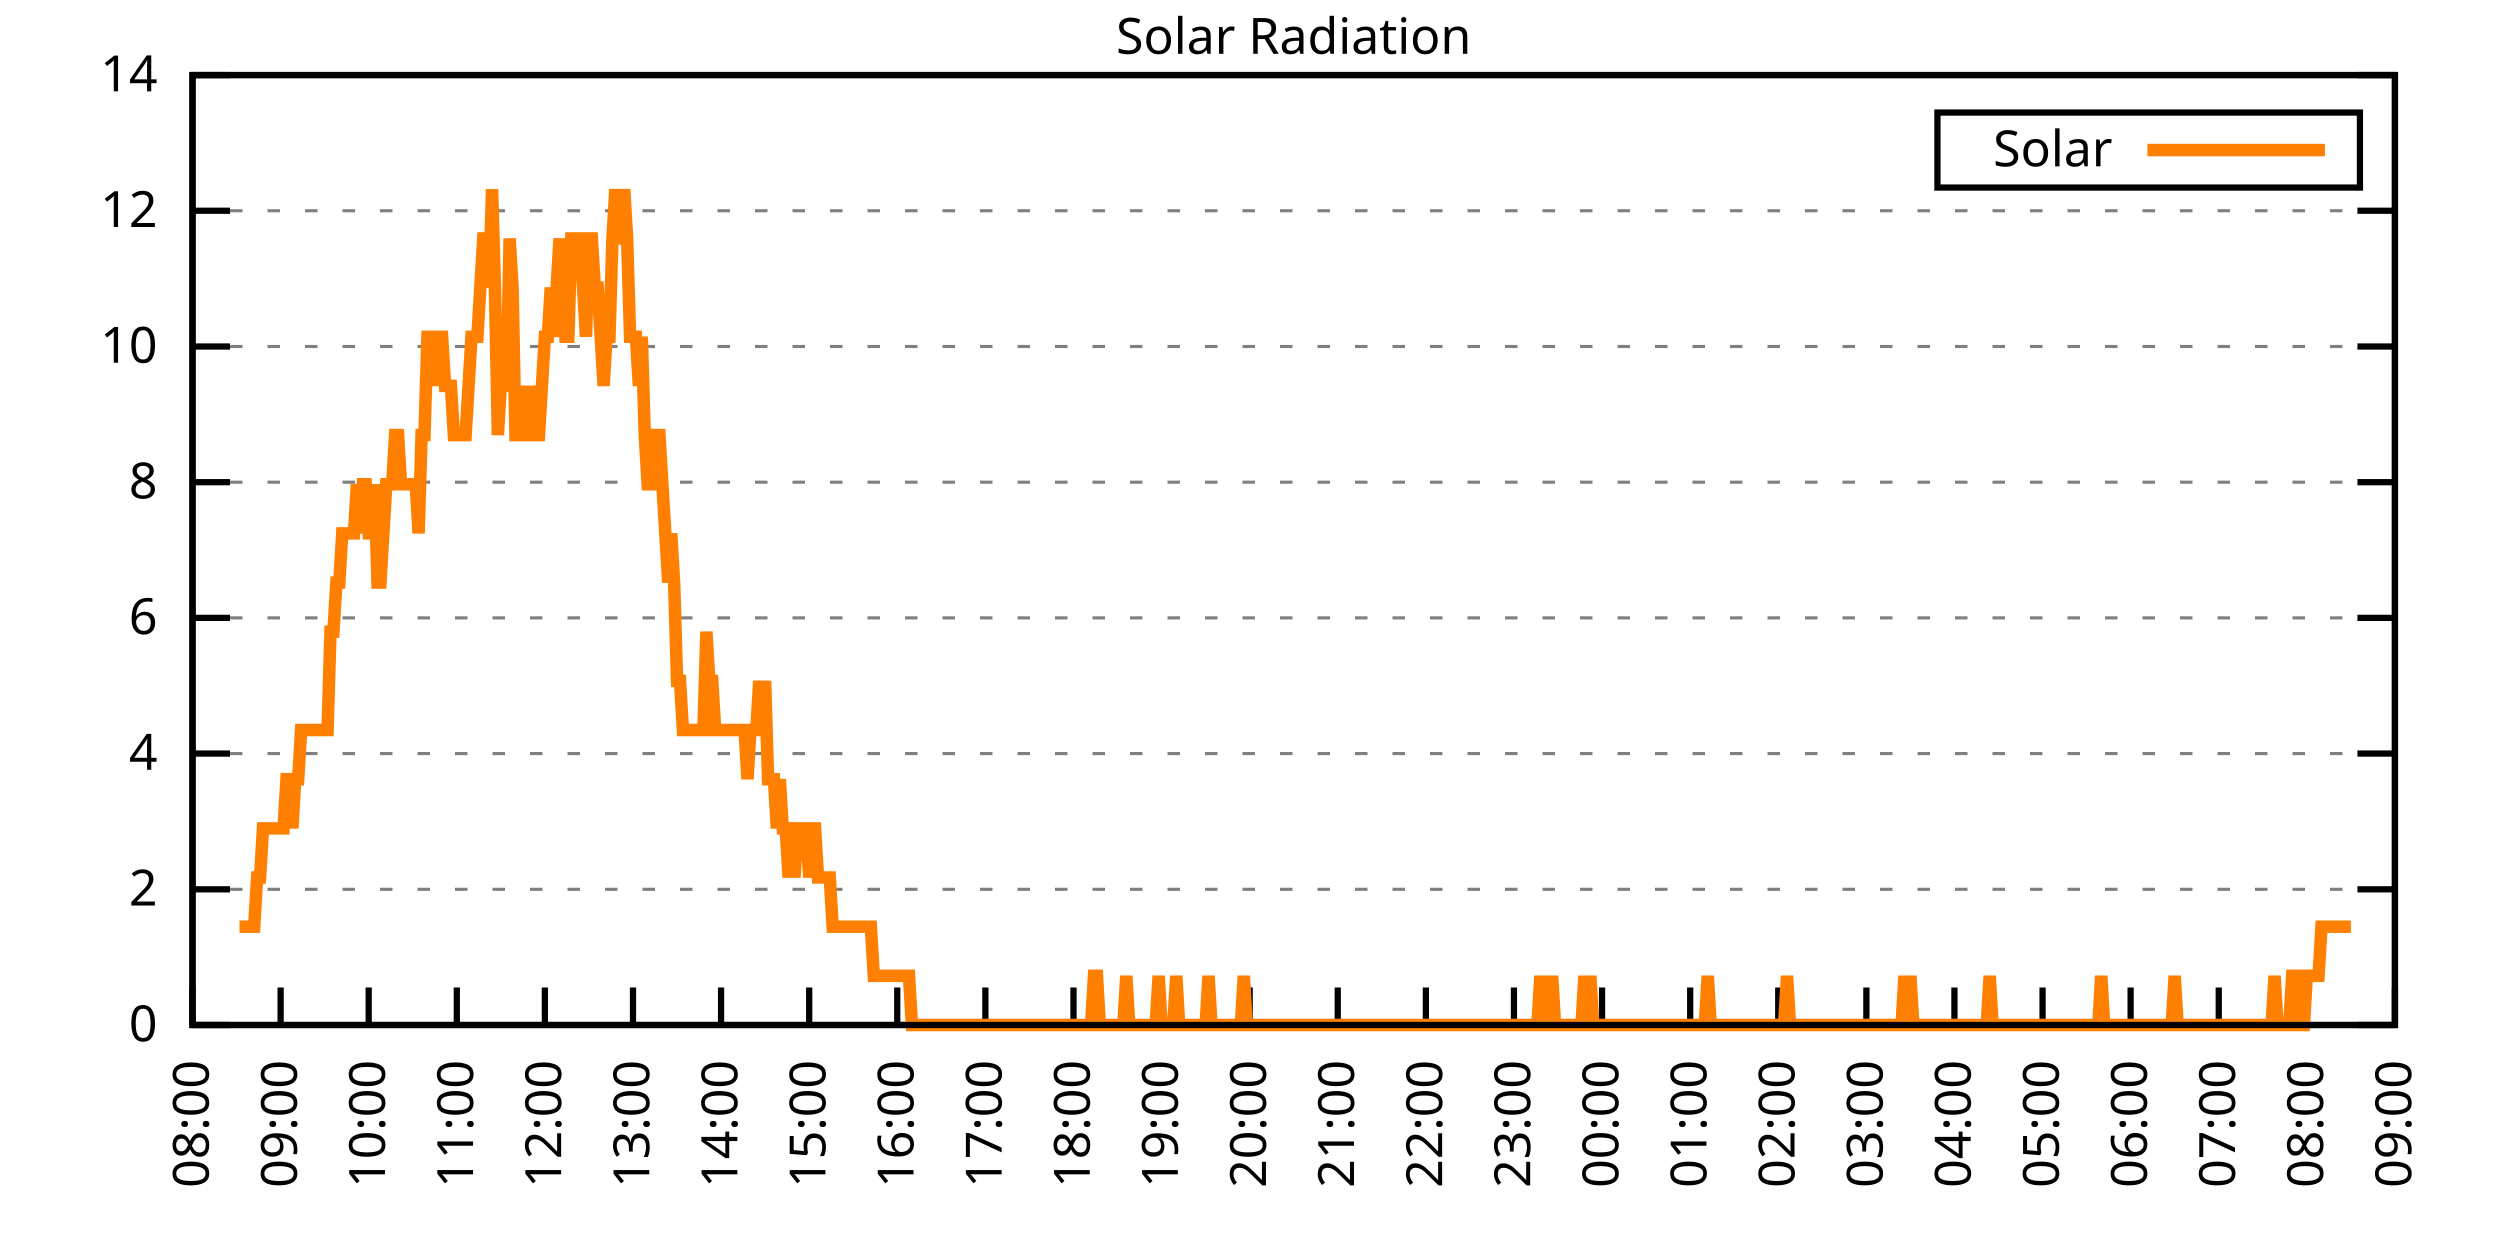
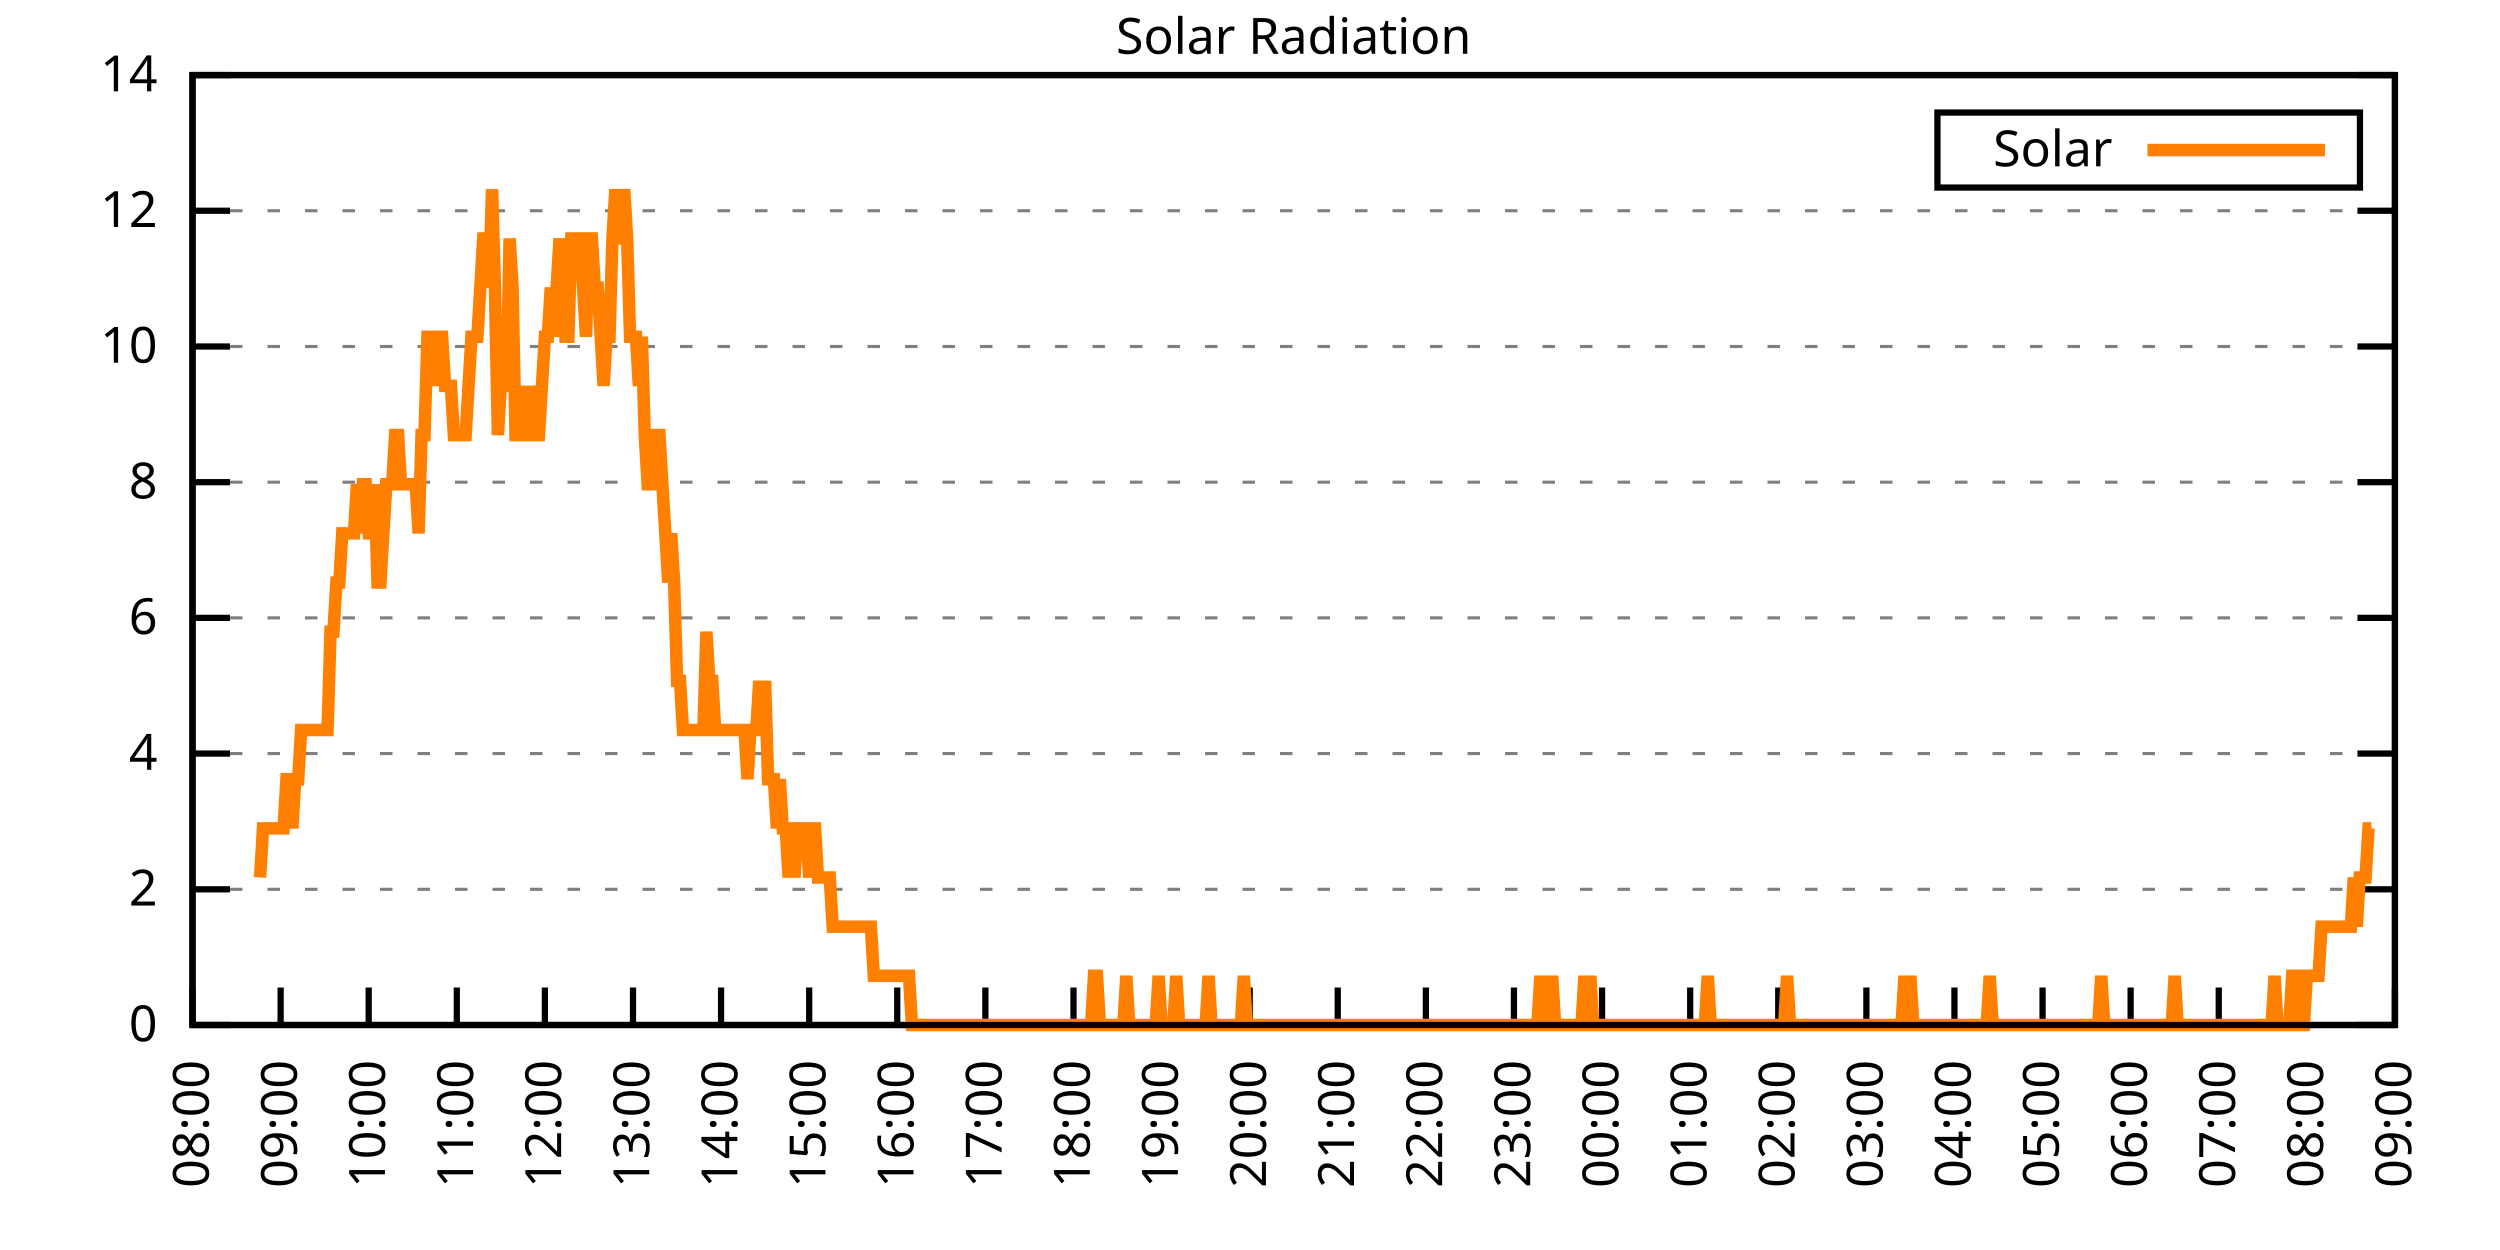
<svg xmlns="http://www.w3.org/2000/svg" xmlns:xlink="http://www.w3.org/1999/xlink" width="400" height="200" viewBox="0 0 400 200">
  <g id="gnuplot_canvas">
    <rect x="0" y="0" width="400" height="200" fill="none" />
    <defs>
      <circle id="gpDot" r="0.5" stroke-width="0.5" stroke="currentColor" />
      <path id="gpPt0" stroke-width="0.333" stroke="currentColor" d="M-1,0 h2 M0,-1 v2" />
      <path id="gpPt1" stroke-width="0.333" stroke="currentColor" d="M-1,-1 L1,1 M1,-1 L-1,1" />
      <path id="gpPt2" stroke-width="0.333" stroke="currentColor" d="M-1,0 L1,0 M0,-1 L0,1 M-1,-1 L1,1 M-1,1 L1,-1" />
      <rect id="gpPt3" stroke-width="0.333" stroke="currentColor" x="-1" y="-1" width="2" height="2" />
      <rect id="gpPt4" stroke-width="0.333" stroke="currentColor" fill="currentColor" x="-1" y="-1" width="2" height="2" />
      <circle id="gpPt5" stroke-width="0.333" stroke="currentColor" cx="0" cy="0" r="1" />
      <use xlink:href="#gpPt5" id="gpPt6" fill="currentColor" stroke="none" />
      <path id="gpPt7" stroke-width="0.333" stroke="currentColor" d="M0,-1.33 L-1.33,0.67 L1.33,0.67 z" />
      <use xlink:href="#gpPt7" id="gpPt8" fill="currentColor" stroke="none" />
      <use xlink:href="#gpPt7" id="gpPt9" stroke="currentColor" transform="rotate(180)" />
      <use xlink:href="#gpPt9" id="gpPt10" fill="currentColor" stroke="none" />
      <use xlink:href="#gpPt3" id="gpPt11" stroke="currentColor" transform="rotate(45)" />
      <use xlink:href="#gpPt11" id="gpPt12" fill="currentColor" stroke="none" />
      <path id="gpPt13" stroke-width="0.333" stroke="currentColor" d="M0,1.330 L1.265,0.411 L0.782,-1.067 L-0.782,-1.076 L-1.265,0.411 z" />
      <use xlink:href="#gpPt13" id="gpPt14" fill="currentColor" stroke="none" />
      <filter id="textbox" filterUnits="objectBoundingBox" x="0" y="0" height="1" width="1">
        <feFlood flood-color="white" flood-opacity="1" result="bgnd" />
        <feComposite in="SourceGraphic" in2="bgnd" operator="atop" />
      </filter>
      <filter id="greybox" filterUnits="objectBoundingBox" x="0" y="0" height="1" width="1">
        <feFlood flood-color="lightgrey" flood-opacity="1" result="grey" />
        <feComposite in="SourceGraphic" in2="grey" operator="atop" />
      </filter>
    </defs>
    <g fill="none" color="white" stroke="currentColor" stroke-width="1.00" stroke-linecap="butt" stroke-linejoin="miter">
</g>
    <g fill="none" color="black" stroke="currentColor" stroke-width="1.00" stroke-linecap="butt" stroke-linejoin="miter">
      <g stroke="none" shape-rendering="crispEdges">
        <polygon fill="rgb(255, 255, 255)" points="30.80,164.00 383.18,164.00 383.18,12.02 30.80,12.02 " />
      </g>
    </g>
    <g fill="none" color="black" stroke="currentColor" stroke-width="1.00" stroke-linecap="butt" stroke-linejoin="miter">
</g>
    <g fill="none" color="black" stroke="black" stroke-width="0.50" stroke-linecap="butt" stroke-linejoin="miter">
</g>
    <g fill="none" color="gray" stroke="currentColor" stroke-width="0.50" stroke-linecap="butt" stroke-linejoin="miter">
      <path stroke="gray" stroke-dasharray="2,4" class="gridline" d="M30.80,164.00 L383.19,164.00  " />
    </g>
    <g fill="none" color="gray" stroke="gray" stroke-width="1.00" stroke-linecap="butt" stroke-linejoin="miter">
</g>
    <g fill="none" color="black" stroke="currentColor" stroke-width="1.00" stroke-linecap="butt" stroke-linejoin="miter">
      <path stroke="black" d="M30.80,164.00 L36.80,164.00 M383.19,164.00 L377.19,164.00  " />
      <g transform="translate(25.20,166.60)" stroke="none" fill="black" font-family="Sans" font-size="8.00" text-anchor="end">
        <text>
          <tspan font-family="Sans"> 0</tspan>
        </text>
      </g>
    </g>
    <g fill="none" color="black" stroke="currentColor" stroke-width="1.00" stroke-linecap="butt" stroke-linejoin="miter">
</g>
    <g fill="none" color="black" stroke="black" stroke-width="0.50" stroke-linecap="butt" stroke-linejoin="miter">
</g>
    <g fill="none" color="gray" stroke="currentColor" stroke-width="0.50" stroke-linecap="butt" stroke-linejoin="miter">
      <path stroke="gray" stroke-dasharray="2,4" class="gridline" d="M30.80,142.29 L383.19,142.29  " />
    </g>
    <g fill="none" color="gray" stroke="gray" stroke-width="1.00" stroke-linecap="butt" stroke-linejoin="miter">
</g>
    <g fill="none" color="black" stroke="currentColor" stroke-width="1.00" stroke-linecap="butt" stroke-linejoin="miter">
      <path stroke="black" d="M30.80,142.29 L36.80,142.29 M383.19,142.29 L377.19,142.29  " />
      <g transform="translate(25.20,144.89)" stroke="none" fill="black" font-family="Sans" font-size="8.00" text-anchor="end">
        <text>
          <tspan font-family="Sans"> 2</tspan>
        </text>
      </g>
    </g>
    <g fill="none" color="black" stroke="currentColor" stroke-width="1.00" stroke-linecap="butt" stroke-linejoin="miter">
</g>
    <g fill="none" color="black" stroke="black" stroke-width="0.50" stroke-linecap="butt" stroke-linejoin="miter">
</g>
    <g fill="none" color="gray" stroke="currentColor" stroke-width="0.50" stroke-linecap="butt" stroke-linejoin="miter">
      <path stroke="gray" stroke-dasharray="2,4" class="gridline" d="M30.80,120.57 L383.19,120.57  " />
    </g>
    <g fill="none" color="gray" stroke="gray" stroke-width="1.00" stroke-linecap="butt" stroke-linejoin="miter">
</g>
    <g fill="none" color="black" stroke="currentColor" stroke-width="1.00" stroke-linecap="butt" stroke-linejoin="miter">
      <path stroke="black" d="M30.80,120.57 L36.80,120.57 M383.19,120.57 L377.19,120.57  " />
      <g transform="translate(25.20,123.17)" stroke="none" fill="black" font-family="Sans" font-size="8.00" text-anchor="end">
        <text>
          <tspan font-family="Sans"> 4</tspan>
        </text>
      </g>
    </g>
    <g fill="none" color="black" stroke="currentColor" stroke-width="1.00" stroke-linecap="butt" stroke-linejoin="miter">
</g>
    <g fill="none" color="black" stroke="black" stroke-width="0.50" stroke-linecap="butt" stroke-linejoin="miter">
</g>
    <g fill="none" color="gray" stroke="currentColor" stroke-width="0.50" stroke-linecap="butt" stroke-linejoin="miter">
      <path stroke="gray" stroke-dasharray="2,4" class="gridline" d="M30.80,98.86 L383.19,98.86  " />
    </g>
    <g fill="none" color="gray" stroke="gray" stroke-width="1.00" stroke-linecap="butt" stroke-linejoin="miter">
</g>
    <g fill="none" color="black" stroke="currentColor" stroke-width="1.00" stroke-linecap="butt" stroke-linejoin="miter">
      <path stroke="black" d="M30.80,98.86 L36.80,98.86 M383.19,98.86 L377.19,98.86  " />
      <g transform="translate(25.20,101.46)" stroke="none" fill="black" font-family="Sans" font-size="8.00" text-anchor="end">
        <text>
          <tspan font-family="Sans"> 6</tspan>
        </text>
      </g>
    </g>
    <g fill="none" color="black" stroke="currentColor" stroke-width="1.00" stroke-linecap="butt" stroke-linejoin="miter">
</g>
    <g fill="none" color="black" stroke="black" stroke-width="0.50" stroke-linecap="butt" stroke-linejoin="miter">
</g>
    <g fill="none" color="gray" stroke="currentColor" stroke-width="0.50" stroke-linecap="butt" stroke-linejoin="miter">
      <path stroke="gray" stroke-dasharray="2,4" class="gridline" d="M30.80,77.15 L383.19,77.15  " />
    </g>
    <g fill="none" color="gray" stroke="gray" stroke-width="1.00" stroke-linecap="butt" stroke-linejoin="miter">
</g>
    <g fill="none" color="black" stroke="currentColor" stroke-width="1.00" stroke-linecap="butt" stroke-linejoin="miter">
      <path stroke="black" d="M30.80,77.15 L36.80,77.15 M383.19,77.15 L377.19,77.15  " />
      <g transform="translate(25.20,79.75)" stroke="none" fill="black" font-family="Sans" font-size="8.00" text-anchor="end">
        <text>
          <tspan font-family="Sans"> 8</tspan>
        </text>
      </g>
    </g>
    <g fill="none" color="black" stroke="currentColor" stroke-width="1.00" stroke-linecap="butt" stroke-linejoin="miter">
</g>
    <g fill="none" color="black" stroke="black" stroke-width="0.50" stroke-linecap="butt" stroke-linejoin="miter">
</g>
    <g fill="none" color="gray" stroke="currentColor" stroke-width="0.50" stroke-linecap="butt" stroke-linejoin="miter">
      <path stroke="gray" stroke-dasharray="2,4" class="gridline" d="M30.80,55.44 L383.19,55.44  " />
    </g>
    <g fill="none" color="gray" stroke="gray" stroke-width="1.00" stroke-linecap="butt" stroke-linejoin="miter">
</g>
    <g fill="none" color="black" stroke="currentColor" stroke-width="1.00" stroke-linecap="butt" stroke-linejoin="miter">
      <path stroke="black" d="M30.80,55.44 L36.80,55.44 M383.19,55.44 L377.19,55.44  " />
      <g transform="translate(25.20,58.04)" stroke="none" fill="black" font-family="Sans" font-size="8.00" text-anchor="end">
        <text>
          <tspan font-family="Sans"> 10</tspan>
        </text>
      </g>
    </g>
    <g fill="none" color="black" stroke="currentColor" stroke-width="1.00" stroke-linecap="butt" stroke-linejoin="miter">
</g>
    <g fill="none" color="black" stroke="black" stroke-width="0.50" stroke-linecap="butt" stroke-linejoin="miter">
</g>
    <g fill="none" color="gray" stroke="currentColor" stroke-width="0.50" stroke-linecap="butt" stroke-linejoin="miter">
      <path stroke="gray" stroke-dasharray="2,4" class="gridline" d="M30.80,33.72 L383.19,33.72  " />
    </g>
    <g fill="none" color="gray" stroke="gray" stroke-width="1.00" stroke-linecap="butt" stroke-linejoin="miter">
</g>
    <g fill="none" color="black" stroke="currentColor" stroke-width="1.00" stroke-linecap="butt" stroke-linejoin="miter">
      <path stroke="black" d="M30.80,33.72 L36.80,33.72 M383.19,33.72 L377.19,33.72  " />
      <g transform="translate(25.20,36.32)" stroke="none" fill="black" font-family="Sans" font-size="8.00" text-anchor="end">
        <text>
          <tspan font-family="Sans"> 12</tspan>
        </text>
      </g>
    </g>
    <g fill="none" color="black" stroke="currentColor" stroke-width="1.00" stroke-linecap="butt" stroke-linejoin="miter">
</g>
    <g fill="none" color="black" stroke="black" stroke-width="0.50" stroke-linecap="butt" stroke-linejoin="miter">
</g>
    <g fill="none" color="gray" stroke="currentColor" stroke-width="0.50" stroke-linecap="butt" stroke-linejoin="miter">
      <path stroke="gray" stroke-dasharray="2,4" class="gridline" d="M30.80,12.01 L383.19,12.01  " />
    </g>
    <g fill="none" color="gray" stroke="gray" stroke-width="1.00" stroke-linecap="butt" stroke-linejoin="miter">
</g>
    <g fill="none" color="black" stroke="currentColor" stroke-width="1.00" stroke-linecap="butt" stroke-linejoin="miter">
      <path stroke="black" d="M30.80,12.01 L36.80,12.01 M383.19,12.01 L377.19,12.01  " />
      <g transform="translate(25.20,14.61)" stroke="none" fill="black" font-family="Sans" font-size="8.00" text-anchor="end">
        <text>
          <tspan font-family="Sans"> 14</tspan>
        </text>
      </g>
    </g>
    <g fill="none" color="black" stroke="currentColor" stroke-width="1.00" stroke-linecap="butt" stroke-linejoin="miter">
      <path stroke="black" d="M30.80,164.00 L30.80,158.00  " />
      <g transform="translate(33.40,169.60) rotate(270.00)" stroke="none" fill="black" font-family="Sans" font-size="8.00" text-anchor="end">
        <text>
          <tspan font-family="Sans">08:00</tspan>
        </text>
      </g>
    </g>
    <g fill="none" color="black" stroke="currentColor" stroke-width="1.00" stroke-linecap="butt" stroke-linejoin="miter">
      <path stroke="black" d="M44.90,164.00 L44.90,158.00  " />
      <g transform="translate(47.50,169.60) rotate(270.00)" stroke="none" fill="black" font-family="Sans" font-size="8.00" text-anchor="end">
        <text>
          <tspan font-family="Sans">09:00</tspan>
        </text>
      </g>
    </g>
    <g fill="none" color="black" stroke="currentColor" stroke-width="1.00" stroke-linecap="butt" stroke-linejoin="miter">
      <path stroke="black" d="M58.99,164.00 L58.99,158.00  " />
      <g transform="translate(61.59,169.60) rotate(270.00)" stroke="none" fill="black" font-family="Sans" font-size="8.00" text-anchor="end">
        <text>
          <tspan font-family="Sans">10:00</tspan>
        </text>
      </g>
    </g>
    <g fill="none" color="black" stroke="currentColor" stroke-width="1.00" stroke-linecap="butt" stroke-linejoin="miter">
      <path stroke="black" d="M73.09,164.00 L73.09,158.00  " />
      <g transform="translate(75.69,169.60) rotate(270.00)" stroke="none" fill="black" font-family="Sans" font-size="8.00" text-anchor="end">
        <text>
          <tspan font-family="Sans">11:00</tspan>
        </text>
      </g>
    </g>
    <g fill="none" color="black" stroke="currentColor" stroke-width="1.00" stroke-linecap="butt" stroke-linejoin="miter">
      <path stroke="black" d="M87.18,164.00 L87.18,158.00  " />
      <g transform="translate(89.78,169.60) rotate(270.00)" stroke="none" fill="black" font-family="Sans" font-size="8.00" text-anchor="end">
        <text>
          <tspan font-family="Sans">12:00</tspan>
        </text>
      </g>
    </g>
    <g fill="none" color="black" stroke="currentColor" stroke-width="1.00" stroke-linecap="butt" stroke-linejoin="miter">
      <path stroke="black" d="M101.28,164.00 L101.28,158.00  " />
      <g transform="translate(103.88,169.60) rotate(270.00)" stroke="none" fill="black" font-family="Sans" font-size="8.00" text-anchor="end">
        <text>
          <tspan font-family="Sans">13:00</tspan>
        </text>
      </g>
    </g>
    <g fill="none" color="black" stroke="currentColor" stroke-width="1.00" stroke-linecap="butt" stroke-linejoin="miter">
      <path stroke="black" d="M115.37,164.00 L115.37,158.00  " />
      <g transform="translate(117.97,169.60) rotate(270.00)" stroke="none" fill="black" font-family="Sans" font-size="8.00" text-anchor="end">
        <text>
          <tspan font-family="Sans">14:00</tspan>
        </text>
      </g>
    </g>
    <g fill="none" color="black" stroke="currentColor" stroke-width="1.00" stroke-linecap="butt" stroke-linejoin="miter">
      <path stroke="black" d="M129.47,164.00 L129.47,158.00  " />
      <g transform="translate(132.07,169.60) rotate(270.00)" stroke="none" fill="black" font-family="Sans" font-size="8.00" text-anchor="end">
        <text>
          <tspan font-family="Sans">15:00</tspan>
        </text>
      </g>
    </g>
    <g fill="none" color="black" stroke="currentColor" stroke-width="1.00" stroke-linecap="butt" stroke-linejoin="miter">
      <path stroke="black" d="M143.56,164.00 L143.56,158.00  " />
      <g transform="translate(146.16,169.60) rotate(270.00)" stroke="none" fill="black" font-family="Sans" font-size="8.00" text-anchor="end">
        <text>
          <tspan font-family="Sans">16:00</tspan>
        </text>
      </g>
    </g>
    <g fill="none" color="black" stroke="currentColor" stroke-width="1.00" stroke-linecap="butt" stroke-linejoin="miter">
      <path stroke="black" d="M157.66,164.00 L157.66,158.00  " />
      <g transform="translate(160.26,169.60) rotate(270.00)" stroke="none" fill="black" font-family="Sans" font-size="8.00" text-anchor="end">
        <text>
          <tspan font-family="Sans">17:00</tspan>
        </text>
      </g>
    </g>
    <g fill="none" color="black" stroke="currentColor" stroke-width="1.00" stroke-linecap="butt" stroke-linejoin="miter">
      <path stroke="black" d="M171.76,164.00 L171.76,158.00  " />
      <g transform="translate(174.36,169.60) rotate(270.00)" stroke="none" fill="black" font-family="Sans" font-size="8.00" text-anchor="end">
        <text>
          <tspan font-family="Sans">18:00</tspan>
        </text>
      </g>
    </g>
    <g fill="none" color="black" stroke="currentColor" stroke-width="1.00" stroke-linecap="butt" stroke-linejoin="miter">
      <path stroke="black" d="M185.85,164.00 L185.85,158.00  " />
      <g transform="translate(188.45,169.60) rotate(270.00)" stroke="none" fill="black" font-family="Sans" font-size="8.00" text-anchor="end">
        <text>
          <tspan font-family="Sans">19:00</tspan>
        </text>
      </g>
    </g>
    <g fill="none" color="black" stroke="currentColor" stroke-width="1.00" stroke-linecap="butt" stroke-linejoin="miter">
      <path stroke="black" d="M199.95,164.00 L199.95,158.00  " />
      <g transform="translate(202.55,169.60) rotate(270.00)" stroke="none" fill="black" font-family="Sans" font-size="8.00" text-anchor="end">
        <text>
          <tspan font-family="Sans">20:00</tspan>
        </text>
      </g>
    </g>
    <g fill="none" color="black" stroke="currentColor" stroke-width="1.00" stroke-linecap="butt" stroke-linejoin="miter">
      <path stroke="black" d="M214.04,164.00 L214.04,158.00  " />
      <g transform="translate(216.64,169.60) rotate(270.00)" stroke="none" fill="black" font-family="Sans" font-size="8.00" text-anchor="end">
        <text>
          <tspan font-family="Sans">21:00</tspan>
        </text>
      </g>
    </g>
    <g fill="none" color="black" stroke="currentColor" stroke-width="1.00" stroke-linecap="butt" stroke-linejoin="miter">
      <path stroke="black" d="M228.14,164.00 L228.14,158.00  " />
      <g transform="translate(230.74,169.60) rotate(270.00)" stroke="none" fill="black" font-family="Sans" font-size="8.00" text-anchor="end">
        <text>
          <tspan font-family="Sans">22:00</tspan>
        </text>
      </g>
    </g>
    <g fill="none" color="black" stroke="currentColor" stroke-width="1.00" stroke-linecap="butt" stroke-linejoin="miter">
      <path stroke="black" d="M242.23,164.00 L242.23,158.00  " />
      <g transform="translate(244.83,169.60) rotate(270.00)" stroke="none" fill="black" font-family="Sans" font-size="8.00" text-anchor="end">
        <text>
          <tspan font-family="Sans">23:00</tspan>
        </text>
      </g>
    </g>
    <g fill="none" color="black" stroke="currentColor" stroke-width="1.00" stroke-linecap="butt" stroke-linejoin="miter">
      <path stroke="black" d="M256.33,164.00 L256.33,158.00  " />
      <g transform="translate(258.93,169.60) rotate(270.00)" stroke="none" fill="black" font-family="Sans" font-size="8.00" text-anchor="end">
        <text>
          <tspan font-family="Sans">00:00</tspan>
        </text>
      </g>
    </g>
    <g fill="none" color="black" stroke="currentColor" stroke-width="1.00" stroke-linecap="butt" stroke-linejoin="miter">
      <path stroke="black" d="M270.43,164.00 L270.43,158.00  " />
      <g transform="translate(273.03,169.60) rotate(270.00)" stroke="none" fill="black" font-family="Sans" font-size="8.00" text-anchor="end">
        <text>
          <tspan font-family="Sans">01:00</tspan>
        </text>
      </g>
    </g>
    <g fill="none" color="black" stroke="currentColor" stroke-width="1.00" stroke-linecap="butt" stroke-linejoin="miter">
      <path stroke="black" d="M284.52,164.00 L284.52,158.00  " />
      <g transform="translate(287.12,169.60) rotate(270.00)" stroke="none" fill="black" font-family="Sans" font-size="8.00" text-anchor="end">
        <text>
          <tspan font-family="Sans">02:00</tspan>
        </text>
      </g>
    </g>
    <g fill="none" color="black" stroke="currentColor" stroke-width="1.00" stroke-linecap="butt" stroke-linejoin="miter">
      <path stroke="black" d="M298.62,164.00 L298.62,158.00  " />
      <g transform="translate(301.22,169.60) rotate(270.00)" stroke="none" fill="black" font-family="Sans" font-size="8.00" text-anchor="end">
        <text>
          <tspan font-family="Sans">03:00</tspan>
        </text>
      </g>
    </g>
    <g fill="none" color="black" stroke="currentColor" stroke-width="1.00" stroke-linecap="butt" stroke-linejoin="miter">
      <path stroke="black" d="M312.71,164.00 L312.71,158.00  " />
      <g transform="translate(315.31,169.60) rotate(270.00)" stroke="none" fill="black" font-family="Sans" font-size="8.00" text-anchor="end">
        <text>
          <tspan font-family="Sans">04:00</tspan>
        </text>
      </g>
    </g>
    <g fill="none" color="black" stroke="currentColor" stroke-width="1.00" stroke-linecap="butt" stroke-linejoin="miter">
      <path stroke="black" d="M326.81,164.00 L326.81,158.00  " />
      <g transform="translate(329.41,169.60) rotate(270.00)" stroke="none" fill="black" font-family="Sans" font-size="8.00" text-anchor="end">
        <text>
          <tspan font-family="Sans">05:00</tspan>
        </text>
      </g>
    </g>
    <g fill="none" color="black" stroke="currentColor" stroke-width="1.00" stroke-linecap="butt" stroke-linejoin="miter">
      <path stroke="black" d="M340.90,164.00 L340.90,158.00  " />
      <g transform="translate(343.50,169.60) rotate(270.00)" stroke="none" fill="black" font-family="Sans" font-size="8.00" text-anchor="end">
        <text>
          <tspan font-family="Sans">06:00</tspan>
        </text>
      </g>
    </g>
    <g fill="none" color="black" stroke="currentColor" stroke-width="1.00" stroke-linecap="butt" stroke-linejoin="miter">
      <path stroke="black" d="M355.00,164.00 L355.00,158.00  " />
      <g transform="translate(357.60,169.60) rotate(270.00)" stroke="none" fill="black" font-family="Sans" font-size="8.00" text-anchor="end">
        <text>
          <tspan font-family="Sans">07:00</tspan>
        </text>
      </g>
    </g>
    <g fill="none" color="black" stroke="currentColor" stroke-width="1.00" stroke-linecap="butt" stroke-linejoin="miter">
      <path stroke="black" d="M369.09,164.00 L369.09,158.00  " />
      <g transform="translate(371.69,169.60) rotate(270.00)" stroke="none" fill="black" font-family="Sans" font-size="8.00" text-anchor="end">
        <text>
          <tspan font-family="Sans">08:00</tspan>
        </text>
      </g>
    </g>
    <g fill="none" color="black" stroke="currentColor" stroke-width="1.00" stroke-linecap="butt" stroke-linejoin="miter">
      <path stroke="black" d="M383.19,164.00 L383.19,158.00  " />
      <g transform="translate(385.79,169.60) rotate(270.00)" stroke="none" fill="black" font-family="Sans" font-size="8.00" text-anchor="end">
        <text>
          <tspan font-family="Sans">09:00</tspan>
        </text>
      </g>
    </g>
    <g fill="none" color="black" stroke="currentColor" stroke-width="1.00" stroke-linecap="butt" stroke-linejoin="miter">
</g>
    <g fill="none" color="black" stroke="currentColor" stroke-width="1.00" stroke-linecap="butt" stroke-linejoin="miter">
      <path stroke="black" d="M30.80,12.01 L30.80,164.00 L383.19,164.00 L383.19,12.01 L30.80,12.01 Z  " />
    </g>
    <g fill="none" color="black" stroke="currentColor" stroke-width="1.00" stroke-linecap="butt" stroke-linejoin="miter">
</g>
    <g fill="none" color="black" stroke="currentColor" stroke-width="1.00" stroke-linecap="butt" stroke-linejoin="miter">
      <path stroke="black" d="M309.99,30.01 L309.99,18.01 L377.59,18.01 L377.59,30.01 L309.99,30.01 Z  " />
    </g>
    <g id="Solar_Radiation_plot_1">
      <g fill="none" color="white" stroke="black" stroke-width="2.00" stroke-linecap="butt" stroke-linejoin="miter">
</g>
      <g fill="none" color="black" stroke="currentColor" stroke-width="2.00" stroke-linecap="butt" stroke-linejoin="miter">
        <g transform="translate(337.99,26.61)" stroke="none" fill="black" font-family="Sans" font-size="8.00" text-anchor="end">
          <text>
            <tspan font-family="Sans">Solar</tspan>
          </text>
        </g>
      </g>
      <g fill="none" color="black" stroke="currentColor" stroke-width="2.00" stroke-linecap="butt" stroke-linejoin="miter">
-         <path stroke="rgb(255, 127,   0)" d="M343.59,24.01 L371.99,24.01 M38.32,148.27 L38.79,148.27 L39.26,148.27 L39.73,148.27 L40.20,148.27 L40.67,148.27   L41.14,140.40 L41.61,140.40 L42.08,132.54 L42.55,132.54 L43.02,132.54 L43.49,132.54 L43.96,132.54 L44.43,132.54   L44.90,132.54 L45.37,132.54 L45.84,124.67 L46.31,124.67 L46.78,132.54 L47.24,124.67 L47.71,124.67 L48.18,116.80   L48.65,116.80 L49.12,116.80 L49.59,116.80 L50.06,116.80 L50.53,116.80 L51.00,116.80 L51.47,116.80 L51.94,116.80   L52.41,116.80 L52.88,101.07 L53.35,101.07 L53.82,93.21 L54.29,93.21 L54.76,85.34 L55.23,85.34 L55.70,85.34   L56.17,85.34 L56.64,85.34 L57.11,77.48 L57.58,85.34 L58.05,77.48 L58.52,77.48 L58.99,85.34 L59.46,85.34   L59.93,77.48 L60.40,93.21 L60.87,93.21 L61.34,85.34 L61.81,77.48 L62.28,77.48 L62.75,77.48 L63.22,69.61   L63.69,69.61 L64.16,77.48 L64.63,77.48 L65.10,77.48 L65.57,77.48 L66.04,77.48 L66.51,77.48 L66.98,85.34   L67.45,69.61 L67.92,69.61 L68.39,53.88 L68.86,53.88 L69.33,61.74 L69.80,53.88 L70.27,53.88 L70.74,53.88   L71.21,61.74 L71.68,61.74 L72.15,61.74 L72.62,69.61 L73.09,69.61 L73.56,69.61 L74.03,69.61 L74.50,69.61   L74.97,61.74 L75.44,53.88 L75.91,53.88 L76.38,53.88 L76.85,46.01 L77.32,38.15 L77.79,38.15 L78.26,46.01   L78.73,30.28 L79.19,46.01 L79.66,69.61 L80.13,61.74 L80.60,61.74 L81.07,61.74 L81.54,38.15 L82.01,46.01   L82.48,69.61 L82.95,69.61 L83.42,69.61 L83.89,61.74 L84.36,69.61 L84.83,69.61 L85.30,61.74 L85.77,69.61   L86.24,69.61 L86.71,61.74 L87.18,53.88 L87.65,53.88 L88.12,46.01 L88.59,53.88 L89.06,46.01 L89.53,38.15   L90.00,46.01 L90.47,53.88 L90.94,53.88 L91.41,38.15 L91.88,38.15 L92.35,38.15 L92.82,38.15 L93.29,46.01   L93.76,53.88 L94.23,38.15 L94.70,38.15 L95.17,46.01 L95.64,46.01 L96.11,53.88 L96.58,61.74 L97.05,53.88   L97.52,53.88 L97.99,38.15 L98.46,30.28 L98.93,38.15 L99.40,38.15 L99.87,30.28 L100.34,38.15 L100.81,53.88   L101.28,53.88 L101.75,53.88 L102.22,61.74 L102.69,53.88 L103.16,69.61 L103.63,77.48 L104.10,77.48 L104.57,77.48   L105.04,69.61 L105.51,69.61 L105.98,77.48 L106.45,85.34 L106.92,93.21 L107.39,85.34 L107.86,93.21 L108.33,108.94   L108.80,108.94 L109.27,116.80 L109.74,116.80 L110.21,116.80 L110.68,116.80 L111.14,116.80 L111.61,116.80 L112.08,116.80   L112.55,116.80 L113.02,101.07 L113.49,108.94 L113.96,108.94 L114.43,116.80 L114.90,116.80 L115.37,116.80 L115.84,116.80   L116.31,116.80 L116.78,116.80 L117.25,116.80 L117.72,116.80 L118.19,116.80 L118.66,116.80 L119.13,116.80 L119.60,124.67   L120.07,116.80 L120.54,116.80 L121.01,116.80 L121.48,108.94 L121.95,116.80 L122.42,108.94 L122.89,124.67 L123.36,124.67   L123.83,124.67 L124.30,132.54 L124.77,124.67 L125.24,132.54 L125.71,132.54 L126.18,140.40 L126.65,132.54 L127.12,140.40   L127.59,132.54 L128.06,132.54 L128.53,132.54 L129.00,132.54 L129.47,140.40 L129.94,132.54 L130.41,132.54 L130.88,140.40   L131.35,140.40 L131.82,140.40 L132.29,140.40 L132.76,140.40 L133.23,148.27 L133.70,148.27 L134.17,148.27 L134.64,148.27   L135.11,148.27 L135.58,148.27 L136.05,148.27 L136.52,148.27 L136.99,148.27 L137.46,148.27 L137.93,148.27 L138.40,148.27   L138.87,148.27 L139.34,148.27 L139.81,156.13 L140.28,156.13 L140.75,156.13 L141.22,156.13 L141.69,156.13 L142.16,156.13   L142.63,156.13 L143.09,156.13 L143.56,156.13 L144.03,156.13 L144.50,156.13 L144.97,156.13 L145.44,156.13 L145.91,164.00   L146.38,164.00 L146.85,164.00 L147.32,164.00 L147.79,164.00 L148.26,164.00 L148.73,164.00 L149.20,164.00 L149.67,164.00   L150.14,164.00 L150.61,164.00 L151.08,164.00 L151.55,164.00 L152.02,164.00 L152.49,164.00 L152.96,164.00 L153.43,164.00   L153.90,164.00 L154.37,164.00 L154.84,164.00 L155.31,164.00 L155.78,164.00 L156.25,164.00 L156.72,164.00 L157.19,164.00   L157.66,164.00 L158.13,164.00 L158.60,164.00 L159.07,164.00 L159.54,164.00 L160.01,164.00 L160.48,164.00 L160.95,164.00   L161.42,164.00 L161.89,164.00 L162.36,164.00 L162.83,164.00 L163.30,164.00 L163.77,164.00 L164.24,164.00 L164.71,164.00   L165.18,164.00 L165.65,164.00 L166.12,164.00 L166.59,164.00 L167.06,164.00 L167.53,164.00 L168.00,164.00 L168.47,164.00   L168.94,164.00 L169.41,164.00 L169.88,164.00 L170.35,164.00 L170.82,164.00 L171.29,164.00 L171.76,164.00 L172.23,164.00   L172.70,164.00 L173.17,164.00 L173.64,164.00 L174.11,164.00 L174.58,164.00 L175.04,156.13 L175.51,156.13 L175.98,164.00   L176.45,164.00 L176.92,164.00 L177.39,164.00 L177.86,164.00 L178.33,164.00 L178.80,164.00 L179.27,164.00 L179.74,164.00   L180.21,156.13 L180.68,164.00 L181.15,164.00 L181.62,164.00 L182.09,164.00 L182.56,164.00 L183.03,164.00 L183.50,164.00   L183.97,164.00 L184.44,164.00 L184.91,164.00 L185.38,156.13 L185.85,164.00 L186.32,164.00 L186.79,164.00 L187.26,164.00   L187.73,164.00 L188.20,156.13 L188.67,164.00 L189.14,164.00 L189.61,164.00 L190.08,164.00 L190.55,164.00 L191.02,164.00   L191.49,164.00 L191.96,164.00 L192.43,164.00 L192.90,164.00 L193.37,156.13 L193.84,164.00 L194.31,164.00 L194.78,164.00   L195.25,164.00 L195.72,164.00 L196.19,164.00 L196.66,164.00 L197.13,164.00 L197.60,164.00 L198.07,164.00 L198.54,164.00   L199.01,156.13 L199.48,164.00 L199.95,164.00 L200.42,164.00 L200.89,164.00 L201.36,164.00 L201.83,164.00 L202.30,164.00   L202.77,164.00 L203.24,164.00 L203.71,164.00 L204.18,164.00 L204.65,164.00 L205.12,164.00 L205.59,164.00 L206.06,164.00   L206.53,164.00 L207.00,164.00 L207.46,164.00 L207.93,164.00 L208.40,164.00 L208.87,164.00 L209.34,164.00 L209.81,164.00   L210.28,164.00 L210.75,164.00 L211.22,164.00 L211.69,164.00 L212.16,164.00 L212.63,164.00 L213.10,164.00 L213.57,164.00   L214.04,164.00 L214.51,164.00 L214.98,164.00 L215.45,164.00 L215.92,164.00 L216.39,164.00 L216.86,164.00 L217.33,164.00   L217.80,164.00 L218.27,164.00 L218.74,164.00 L219.21,164.00 L219.68,164.00 L220.15,164.00 L220.62,164.00 L221.09,164.00   L221.56,164.00 L222.03,164.00 L222.50,164.00 L222.97,164.00 L223.44,164.00 L223.91,164.00 L224.38,164.00 L224.85,164.00   L225.32,164.00 L225.79,164.00 L226.26,164.00 L226.73,164.00 L227.20,164.00 L227.67,164.00 L228.14,164.00 L228.61,164.00   L229.08,164.00 L229.55,164.00 L230.02,164.00 L230.49,164.00 L230.96,164.00 L231.43,164.00 L231.90,164.00 L232.37,164.00   L232.84,164.00 L233.31,164.00 L233.78,164.00 L234.25,164.00 L234.72,164.00 L235.19,164.00 L235.66,164.00 L236.13,164.00   L236.60,164.00 L237.07,164.00 L237.54,164.00 L238.01,164.00 L238.48,164.00 L238.95,164.00 L239.41,164.00 L239.88,164.00   L240.35,164.00 L240.82,164.00 L241.29,164.00 L241.76,164.00 L242.23,164.00 L242.70,164.00 L243.17,164.00 L243.64,164.00   L244.11,164.00 L244.58,164.00 L245.05,164.00 L245.52,164.00 L245.99,164.00 L246.46,156.13 L246.93,164.00 L247.40,164.00   L247.87,164.00 L248.34,156.13 L248.81,164.00 L249.28,164.00 L249.75,164.00 L250.22,164.00 L250.69,164.00 L251.16,164.00   L251.63,164.00 L252.10,164.00 L252.57,164.00 L253.04,164.00 L253.51,156.13 L253.98,164.00 L254.45,156.13 L254.92,164.00   L255.39,164.00 L255.86,164.00 L256.33,164.00 L256.80,164.00 L257.27,164.00 L257.74,164.00 L258.21,164.00 L258.68,164.00   L259.15,164.00 L259.62,164.00 L260.09,164.00 L260.56,164.00 L261.03,164.00 L261.50,164.00 L261.97,164.00 L262.44,164.00   L262.91,164.00 L263.38,164.00 L263.85,164.00 L264.32,164.00 L264.79,164.00 L265.26,164.00 L265.73,164.00 L266.20,164.00   L266.67,164.00 L267.14,164.00 L267.61,164.00 L268.08,164.00 L268.55,164.00 L269.02,164.00 L269.49,164.00 L269.96,164.00   L270.43,164.00 L270.90,164.00 L271.36,164.00 L271.83,164.00 L272.30,164.00 L272.77,164.00 L273.24,156.13 L273.71,164.00   L274.18,164.00 L274.65,164.00 L275.12,164.00 L275.59,164.00 L276.06,164.00 L276.53,164.00 L277.00,164.00 L277.47,164.00   L277.94,164.00 L278.41,164.00 L278.88,164.00 L279.35,164.00 L279.82,164.00 L280.29,164.00 L280.76,164.00 L281.23,164.00   L281.70,164.00 L282.17,164.00 L282.64,164.00 L283.11,164.00 L283.58,164.00 L284.05,164.00 L284.52,164.00 L284.99,164.00   L285.46,164.00 L285.93,156.13 L286.40,164.00 L286.87,164.00 L287.34,164.00 L287.81,164.00 L288.28,164.00 L288.75,164.00   L289.22,164.00 L289.69,164.00 L290.16,164.00 L290.63,164.00 L291.10,164.00 L291.57,164.00 L292.04,164.00 L292.51,164.00   L292.98,164.00 L293.45,164.00 L293.92,164.00 L294.39,164.00 L294.86,164.00 L295.33,164.00 L295.80,164.00 L296.27,164.00   L296.74,164.00 L297.21,164.00 L297.68,164.00 L298.15,164.00 L298.62,164.00 L299.09,164.00 L299.56,164.00 L300.03,164.00   L300.50,164.00 L300.97,164.00 L301.44,164.00 L301.91,164.00 L302.38,164.00 L302.85,164.00 L303.31,164.00 L303.78,164.00   L304.25,164.00 L304.72,156.13 L305.19,164.00 L305.66,156.13 L306.13,164.00 L306.60,164.00 L307.07,164.00 L307.54,164.00   L308.01,164.00 L308.48,164.00 L308.95,164.00 L309.42,164.00 L309.89,164.00 L310.36,164.00 L310.83,164.00 L311.30,164.00   L311.77,164.00 L312.24,164.00 L312.71,164.00 L313.18,164.00 L313.65,164.00 L314.12,164.00 L314.59,164.00 L315.06,164.00   L315.53,164.00 L316.00,164.00 L316.47,164.00 L316.94,164.00 L317.41,164.00 L317.88,164.00 L318.35,156.13 L318.82,164.00   L319.29,164.00 L319.76,164.00 L320.23,164.00 L320.70,164.00 L321.17,164.00 L321.64,164.00 L322.11,164.00 L322.58,164.00   L323.05,164.00 L323.52,164.00 L323.99,164.00 L324.46,164.00 L324.93,164.00 L325.40,164.00 L325.87,164.00 L326.34,164.00   L326.81,164.00 L327.28,164.00 L327.75,164.00 L328.22,164.00 L328.69,164.00 L329.16,164.00 L329.63,164.00 L330.10,164.00   L330.57,164.00 L331.04,164.00 L331.51,164.00 L331.98,164.00 L332.45,164.00 L332.92,164.00 L333.39,164.00 L333.86,164.00   L334.33,164.00 L334.80,164.00 L335.26,164.00 L335.73,164.00 L336.20,156.13 L336.67,164.00 L337.14,164.00 L337.61,164.00   L338.08,164.00 L338.55,164.00 L339.02,164.00 L339.49,164.00 L339.96,164.00 L340.43,164.00 L340.90,164.00 L341.37,164.00   L341.84,164.00 L342.31,164.00 L342.78,164.00 L343.25,164.00 L343.72,164.00 L344.19,164.00 L344.66,164.00 L345.13,164.00   L345.60,164.00 L346.07,164.00 L346.54,164.00 L347.01,164.00 L347.48,164.00 L347.95,156.13 L348.42,164.00 L348.89,164.00   L349.36,164.00 L349.83,164.00 L350.30,164.00 L350.77,164.00 L351.24,164.00 L351.71,164.00 L352.18,164.00 L352.65,164.00   L353.12,164.00 L353.59,164.00 L354.06,164.00 L354.53,164.00 L355.00,164.00 L355.47,164.00 L355.94,164.00 L356.41,164.00   L356.88,164.00 L357.35,164.00 L357.82,164.00 L358.29,164.00 L358.76,164.00 L359.23,164.00 L359.70,164.00 L360.17,164.00   L360.64,164.00 L361.11,164.00 L361.58,164.00 L362.05,164.00 L362.52,164.00 L362.99,164.00 L363.46,164.00 L363.93,156.13   L364.40,164.00 L364.87,164.00 L365.34,164.00 L365.81,164.00 L366.28,164.00 L366.75,156.13 L367.21,156.13 L367.68,156.13   L368.15,164.00 L368.62,164.00 L369.09,156.13 L369.56,156.13 L370.03,156.13 L370.50,156.13 L370.97,156.13 L371.44,148.27   L371.91,148.27 L372.38,148.27 L372.85,148.27 L373.32,148.27 L373.79,148.27 L374.26,148.27 L374.73,148.27 L375.20,148.27   L375.67,148.27 L376.14,148.27  " />
+         <path stroke="rgb(255, 127,   0)" d="M343.59,24.01 L371.99,24.01 M41.61,140.40 L42.08,132.54 L42.55,132.54 L43.02,132.54 L43.49,132.54 L43.96,132.54   L44.43,132.54 L44.90,132.54 L45.37,132.54 L45.84,124.67 L46.31,124.67 L46.78,132.54 L47.24,124.67 L47.71,124.67   L48.18,116.80 L48.65,116.80 L49.12,116.80 L49.59,116.80 L50.06,116.80 L50.53,116.80 L51.00,116.80 L51.47,116.80   L51.94,116.80 L52.41,116.80 L52.88,101.07 L53.35,101.07 L53.82,93.21 L54.29,93.21 L54.76,85.34 L55.23,85.34   L55.70,85.34 L56.17,85.34 L56.64,85.34 L57.11,77.48 L57.58,85.34 L58.05,77.48 L58.52,77.48 L58.99,85.34   L59.46,85.34 L59.93,77.48 L60.40,93.21 L60.87,93.21 L61.34,85.34 L61.81,77.48 L62.28,77.48 L62.75,77.48   L63.22,69.61 L63.69,69.61 L64.16,77.48 L64.63,77.48 L65.10,77.48 L65.57,77.48 L66.04,77.48 L66.51,77.48   L66.98,85.34 L67.45,69.61 L67.92,69.61 L68.39,53.88 L68.86,53.88 L69.33,61.74 L69.80,53.88 L70.27,53.88   L70.74,53.88 L71.21,61.74 L71.68,61.74 L72.15,61.74 L72.62,69.61 L73.09,69.61 L73.56,69.61 L74.03,69.61   L74.50,69.61 L74.97,61.74 L75.44,53.88 L75.91,53.88 L76.38,53.88 L76.85,46.01 L77.32,38.15 L77.79,38.15   L78.26,46.01 L78.73,30.28 L79.19,46.01 L79.66,69.61 L80.13,61.74 L80.60,61.74 L81.07,61.74 L81.54,38.15   L82.01,46.01 L82.48,69.61 L82.95,69.61 L83.42,69.61 L83.89,61.74 L84.36,69.61 L84.83,69.61 L85.30,61.74   L85.77,69.61 L86.24,69.61 L86.71,61.74 L87.18,53.88 L87.65,53.88 L88.12,46.01 L88.59,53.88 L89.06,46.01   L89.53,38.15 L90.00,46.01 L90.47,53.88 L90.94,53.88 L91.41,38.15 L91.88,38.15 L92.35,38.15 L92.82,38.15   L93.29,46.01 L93.76,53.88 L94.23,38.15 L94.70,38.15 L95.17,46.01 L95.64,46.01 L96.11,53.88 L96.58,61.74   L97.05,53.88 L97.52,53.88 L97.99,38.15 L98.46,30.28 L98.93,38.15 L99.40,38.15 L99.87,30.28 L100.34,38.15   L100.81,53.88 L101.28,53.88 L101.75,53.88 L102.22,61.74 L102.69,53.88 L103.16,69.61 L103.63,77.48 L104.10,77.48   L104.57,77.48 L105.04,69.61 L105.51,69.61 L105.98,77.48 L106.45,85.34 L106.92,93.21 L107.39,85.34 L107.86,93.21   L108.33,108.94 L108.80,108.94 L109.27,116.80 L109.74,116.80 L110.21,116.80 L110.68,116.80 L111.14,116.80 L111.61,116.80   L112.08,116.80 L112.55,116.80 L113.02,101.07 L113.49,108.94 L113.96,108.94 L114.43,116.80 L114.90,116.80 L115.37,116.80   L115.84,116.80 L116.31,116.80 L116.78,116.80 L117.25,116.80 L117.72,116.80 L118.19,116.80 L118.66,116.80 L119.13,116.80   L119.60,124.67 L120.07,116.80 L120.54,116.80 L121.01,116.80 L121.48,108.94 L121.95,116.80 L122.42,108.94 L122.89,124.67   L123.36,124.67 L123.83,124.67 L124.30,132.54 L124.77,124.67 L125.24,132.54 L125.71,132.54 L126.18,140.40 L126.65,132.54   L127.12,140.40 L127.59,132.54 L128.06,132.54 L128.53,132.54 L129.00,132.54 L129.47,140.40 L129.94,132.54 L130.41,132.54   L130.88,140.40 L131.35,140.40 L131.82,140.40 L132.29,140.40 L132.76,140.40 L133.23,148.27 L133.70,148.27 L134.17,148.27   L134.64,148.27 L135.11,148.27 L135.58,148.27 L136.05,148.27 L136.52,148.27 L136.99,148.27 L137.46,148.27 L137.93,148.27   L138.40,148.27 L138.87,148.27 L139.34,148.27 L139.81,156.13 L140.28,156.13 L140.75,156.13 L141.22,156.13 L141.69,156.13   L142.16,156.13 L142.63,156.13 L143.09,156.13 L143.56,156.13 L144.03,156.13 L144.50,156.13 L144.97,156.13 L145.44,156.13   L145.91,164.00 L146.38,164.00 L146.85,164.00 L147.32,164.00 L147.79,164.00 L148.26,164.00 L148.73,164.00 L149.20,164.00   L149.67,164.00 L150.14,164.00 L150.61,164.00 L151.08,164.00 L151.55,164.00 L152.02,164.00 L152.49,164.00 L152.96,164.00   L153.43,164.00 L153.90,164.00 L154.37,164.00 L154.84,164.00 L155.31,164.00 L155.78,164.00 L156.25,164.00 L156.72,164.00   L157.19,164.00 L157.66,164.00 L158.13,164.00 L158.60,164.00 L159.07,164.00 L159.54,164.00 L160.01,164.00 L160.48,164.00   L160.95,164.00 L161.42,164.00 L161.89,164.00 L162.36,164.00 L162.83,164.00 L163.30,164.00 L163.77,164.00 L164.24,164.00   L164.71,164.00 L165.18,164.00 L165.65,164.00 L166.12,164.00 L166.59,164.00 L167.06,164.00 L167.53,164.00 L168.00,164.00   L168.47,164.00 L168.94,164.00 L169.41,164.00 L169.88,164.00 L170.35,164.00 L170.82,164.00 L171.29,164.00 L171.76,164.00   L172.23,164.00 L172.70,164.00 L173.17,164.00 L173.64,164.00 L174.11,164.00 L174.58,164.00 L175.04,156.13 L175.51,156.13   L175.98,164.00 L176.45,164.00 L176.92,164.00 L177.39,164.00 L177.86,164.00 L178.33,164.00 L178.80,164.00 L179.27,164.00   L179.74,164.00 L180.21,156.13 L180.68,164.00 L181.15,164.00 L181.62,164.00 L182.09,164.00 L182.56,164.00 L183.03,164.00   L183.50,164.00 L183.97,164.00 L184.44,164.00 L184.91,164.00 L185.38,156.13 L185.85,164.00 L186.32,164.00 L186.79,164.00   L187.26,164.00 L187.73,164.00 L188.20,156.13 L188.67,164.00 L189.14,164.00 L189.61,164.00 L190.08,164.00 L190.55,164.00   L191.02,164.00 L191.49,164.00 L191.96,164.00 L192.43,164.00 L192.90,164.00 L193.37,156.13 L193.84,164.00 L194.31,164.00   L194.78,164.00 L195.25,164.00 L195.72,164.00 L196.19,164.00 L196.66,164.00 L197.13,164.00 L197.60,164.00 L198.07,164.00   L198.54,164.00 L199.01,156.13 L199.48,164.00 L199.95,164.00 L200.42,164.00 L200.89,164.00 L201.36,164.00 L201.83,164.00   L202.30,164.00 L202.77,164.00 L203.24,164.00 L203.71,164.00 L204.18,164.00 L204.65,164.00 L205.12,164.00 L205.59,164.00   L206.06,164.00 L206.53,164.00 L207.00,164.00 L207.46,164.00 L207.93,164.00 L208.40,164.00 L208.87,164.00 L209.34,164.00   L209.81,164.00 L210.28,164.00 L210.75,164.00 L211.22,164.00 L211.69,164.00 L212.16,164.00 L212.63,164.00 L213.10,164.00   L213.57,164.00 L214.04,164.00 L214.51,164.00 L214.98,164.00 L215.45,164.00 L215.92,164.00 L216.39,164.00 L216.86,164.00   L217.33,164.00 L217.80,164.00 L218.27,164.00 L218.74,164.00 L219.21,164.00 L219.68,164.00 L220.15,164.00 L220.62,164.00   L221.09,164.00 L221.56,164.00 L222.03,164.00 L222.50,164.00 L222.97,164.00 L223.44,164.00 L223.91,164.00 L224.38,164.00   L224.85,164.00 L225.32,164.00 L225.79,164.00 L226.26,164.00 L226.73,164.00 L227.20,164.00 L227.67,164.00 L228.14,164.00   L228.61,164.00 L229.08,164.00 L229.55,164.00 L230.02,164.00 L230.49,164.00 L230.96,164.00 L231.43,164.00 L231.90,164.00   L232.37,164.00 L232.84,164.00 L233.31,164.00 L233.78,164.00 L234.25,164.00 L234.72,164.00 L235.19,164.00 L235.66,164.00   L236.13,164.00 L236.60,164.00 L237.07,164.00 L237.54,164.00 L238.01,164.00 L238.48,164.00 L238.95,164.00 L239.41,164.00   L239.88,164.00 L240.35,164.00 L240.82,164.00 L241.29,164.00 L241.76,164.00 L242.23,164.00 L242.70,164.00 L243.17,164.00   L243.64,164.00 L244.11,164.00 L244.58,164.00 L245.05,164.00 L245.52,164.00 L245.99,164.00 L246.46,156.13 L246.93,164.00   L247.40,164.00 L247.87,164.00 L248.34,156.13 L248.81,164.00 L249.28,164.00 L249.75,164.00 L250.22,164.00 L250.69,164.00   L251.16,164.00 L251.63,164.00 L252.10,164.00 L252.57,164.00 L253.04,164.00 L253.51,156.13 L253.98,164.00 L254.45,156.13   L254.92,164.00 L255.39,164.00 L255.86,164.00 L256.33,164.00 L256.80,164.00 L257.27,164.00 L257.74,164.00 L258.21,164.00   L258.68,164.00 L259.15,164.00 L259.62,164.00 L260.09,164.00 L260.56,164.00 L261.03,164.00 L261.50,164.00 L261.97,164.00   L262.44,164.00 L262.91,164.00 L263.38,164.00 L263.85,164.00 L264.32,164.00 L264.79,164.00 L265.26,164.00 L265.73,164.00   L266.20,164.00 L266.67,164.00 L267.14,164.00 L267.61,164.00 L268.08,164.00 L268.55,164.00 L269.02,164.00 L269.49,164.00   L269.96,164.00 L270.43,164.00 L270.90,164.00 L271.36,164.00 L271.83,164.00 L272.30,164.00 L272.77,164.00 L273.24,156.13   L273.71,164.00 L274.18,164.00 L274.65,164.00 L275.12,164.00 L275.59,164.00 L276.06,164.00 L276.53,164.00 L277.00,164.00   L277.47,164.00 L277.94,164.00 L278.41,164.00 L278.88,164.00 L279.35,164.00 L279.82,164.00 L280.29,164.00 L280.76,164.00   L281.23,164.00 L281.70,164.00 L282.17,164.00 L282.64,164.00 L283.11,164.00 L283.58,164.00 L284.05,164.00 L284.52,164.00   L284.99,164.00 L285.46,164.00 L285.93,156.13 L286.40,164.00 L286.87,164.00 L287.34,164.00 L287.81,164.00 L288.28,164.00   L288.75,164.00 L289.22,164.00 L289.69,164.00 L290.16,164.00 L290.63,164.00 L291.10,164.00 L291.57,164.00 L292.04,164.00   L292.51,164.00 L292.98,164.00 L293.45,164.00 L293.92,164.00 L294.39,164.00 L294.86,164.00 L295.33,164.00 L295.80,164.00   L296.27,164.00 L296.74,164.00 L297.21,164.00 L297.68,164.00 L298.15,164.00 L298.62,164.00 L299.09,164.00 L299.56,164.00   L300.03,164.00 L300.50,164.00 L300.97,164.00 L301.44,164.00 L301.91,164.00 L302.38,164.00 L302.85,164.00 L303.31,164.00   L303.78,164.00 L304.25,164.00 L304.72,156.13 L305.19,164.00 L305.66,156.13 L306.13,164.00 L306.60,164.00 L307.07,164.00   L307.54,164.00 L308.01,164.00 L308.48,164.00 L308.95,164.00 L309.42,164.00 L309.89,164.00 L310.36,164.00 L310.83,164.00   L311.30,164.00 L311.77,164.00 L312.24,164.00 L312.71,164.00 L313.18,164.00 L313.65,164.00 L314.12,164.00 L314.59,164.00   L315.06,164.00 L315.53,164.00 L316.00,164.00 L316.47,164.00 L316.94,164.00 L317.41,164.00 L317.88,164.00 L318.35,156.13   L318.82,164.00 L319.29,164.00 L319.76,164.00 L320.23,164.00 L320.70,164.00 L321.17,164.00 L321.64,164.00 L322.11,164.00   L322.58,164.00 L323.05,164.00 L323.52,164.00 L323.99,164.00 L324.46,164.00 L324.93,164.00 L325.40,164.00 L325.87,164.00   L326.34,164.00 L326.81,164.00 L327.28,164.00 L327.75,164.00 L328.22,164.00 L328.69,164.00 L329.16,164.00 L329.63,164.00   L330.10,164.00 L330.57,164.00 L331.04,164.00 L331.51,164.00 L331.98,164.00 L332.45,164.00 L332.92,164.00 L333.39,164.00   L333.86,164.00 L334.33,164.00 L334.80,164.00 L335.26,164.00 L335.73,164.00 L336.20,156.13 L336.67,164.00 L337.14,164.00   L337.61,164.00 L338.08,164.00 L338.55,164.00 L339.02,164.00 L339.49,164.00 L339.96,164.00 L340.43,164.00 L340.90,164.00   L341.37,164.00 L341.84,164.00 L342.31,164.00 L342.78,164.00 L343.25,164.00 L343.72,164.00 L344.19,164.00 L344.66,164.00   L345.13,164.00 L345.60,164.00 L346.07,164.00 L346.54,164.00 L347.01,164.00 L347.48,164.00 L347.95,156.13 L348.42,164.00   L348.89,164.00 L349.36,164.00 L349.83,164.00 L350.30,164.00 L350.77,164.00 L351.24,164.00 L351.71,164.00 L352.18,164.00   L352.65,164.00 L353.12,164.00 L353.59,164.00 L354.06,164.00 L354.53,164.00 L355.00,164.00 L355.47,164.00 L355.94,164.00   L356.41,164.00 L356.88,164.00 L357.35,164.00 L357.82,164.00 L358.29,164.00 L358.76,164.00 L359.23,164.00 L359.70,164.00   L360.17,164.00 L360.64,164.00 L361.11,164.00 L361.58,164.00 L362.05,164.00 L362.52,164.00 L362.99,164.00 L363.46,164.00   L363.93,156.13 L364.40,164.00 L364.87,164.00 L365.34,164.00 L365.81,164.00 L366.28,164.00 L366.75,156.13 L367.21,156.13   L367.68,156.13 L368.15,164.00 L368.62,164.00 L369.09,156.13 L369.56,156.13 L370.03,156.13 L370.50,156.13 L370.97,156.13   L371.44,148.27 L371.91,148.27 L372.38,148.27 L372.85,148.27 L373.32,148.27 L373.79,148.27 L374.26,148.27 L374.73,148.27   L375.20,148.27 L375.67,148.27 L376.14,148.27 L376.61,140.40 L377.08,148.27 L377.55,140.40 L378.02,140.40 L378.49,140.40   L378.96,132.54 L379.43,132.54  " />
      </g>
    </g>
    <g fill="none" color="black" stroke="currentColor" stroke-width="2.00" stroke-linecap="butt" stroke-linejoin="miter">
</g>
    <g fill="none" color="black" stroke="black" stroke-width="1.00" stroke-linecap="butt" stroke-linejoin="miter">
</g>
    <g fill="none" color="black" stroke="currentColor" stroke-width="1.00" stroke-linecap="butt" stroke-linejoin="miter">
      <path stroke="black" d="M30.80,12.01 L30.80,164.00 L383.19,164.00 L383.19,12.01 L30.80,12.01 Z  " />
      <g transform="translate(6.80,88.01) rotate(270.00)" stroke="none" fill="black" font-family="Sans" font-size="8.00" text-anchor="middle">
        <text />
      </g>
    </g>
    <g fill="none" color="black" stroke="currentColor" stroke-width="1.00" stroke-linecap="butt" stroke-linejoin="miter">
</g>
    <g fill="none" color="black" stroke="currentColor" stroke-width="1.00" stroke-linecap="butt" stroke-linejoin="miter">
      <g transform="translate(206.99,8.61)" stroke="none" fill="black" font-family="Sans" font-size="8.00" text-anchor="middle">
        <text>
          <tspan font-family="Sans">Solar Radiation</tspan>
        </text>
      </g>
    </g>
    <g fill="none" color="black" stroke="currentColor" stroke-width="1.00" stroke-linecap="butt" stroke-linejoin="miter">
</g>
  </g>
</svg>
